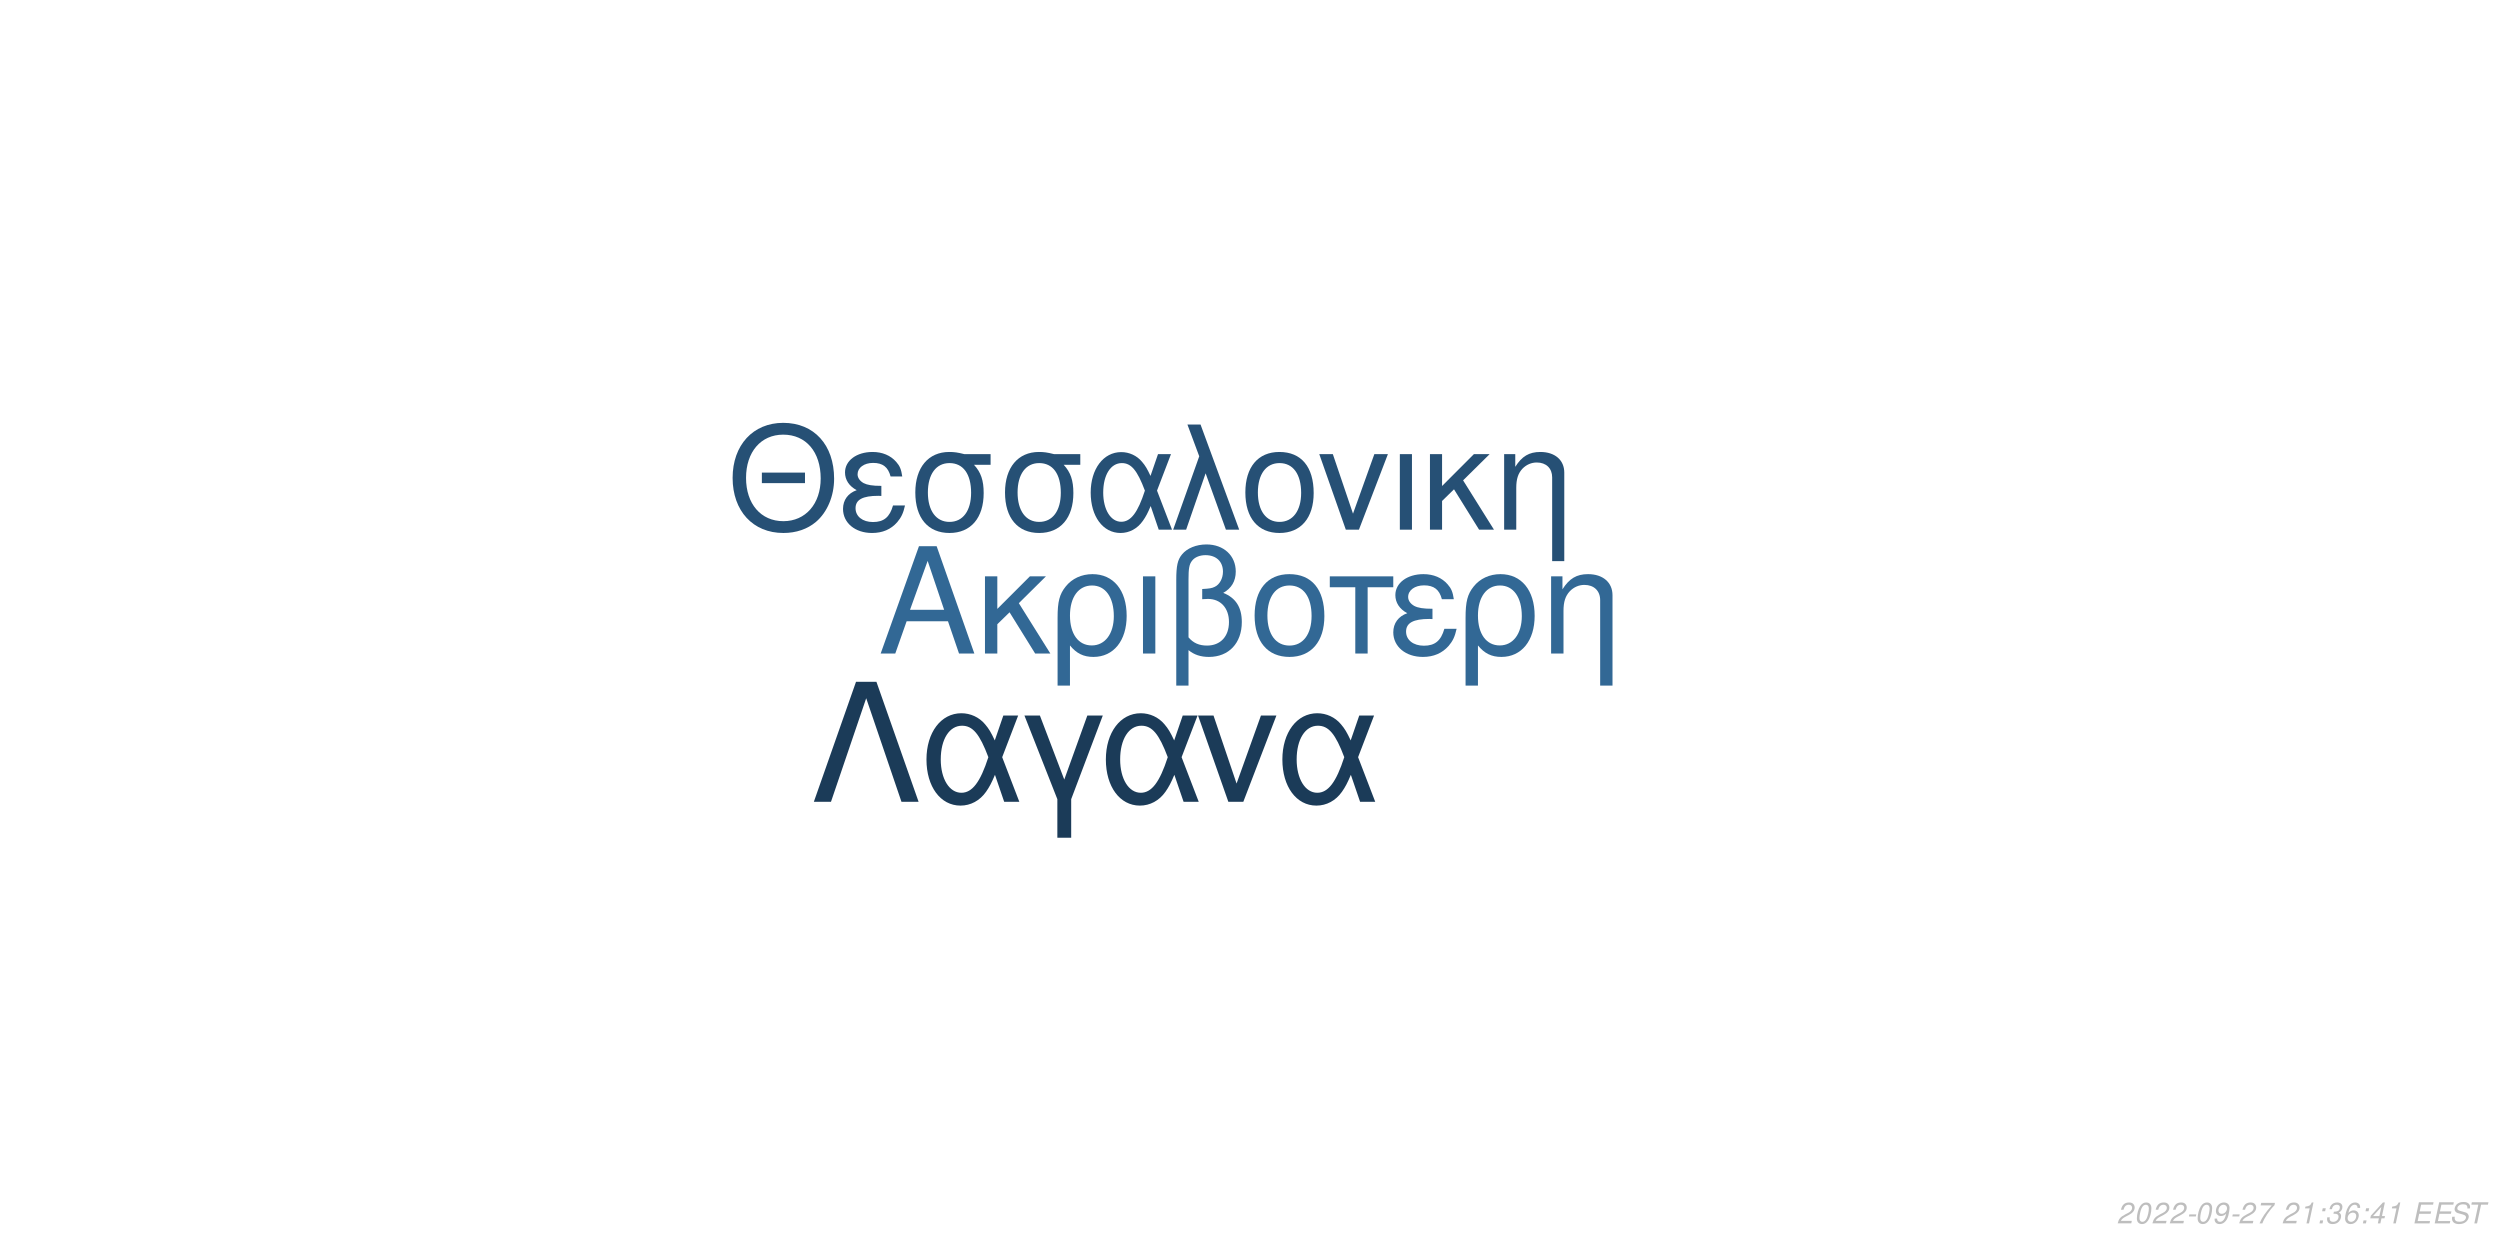
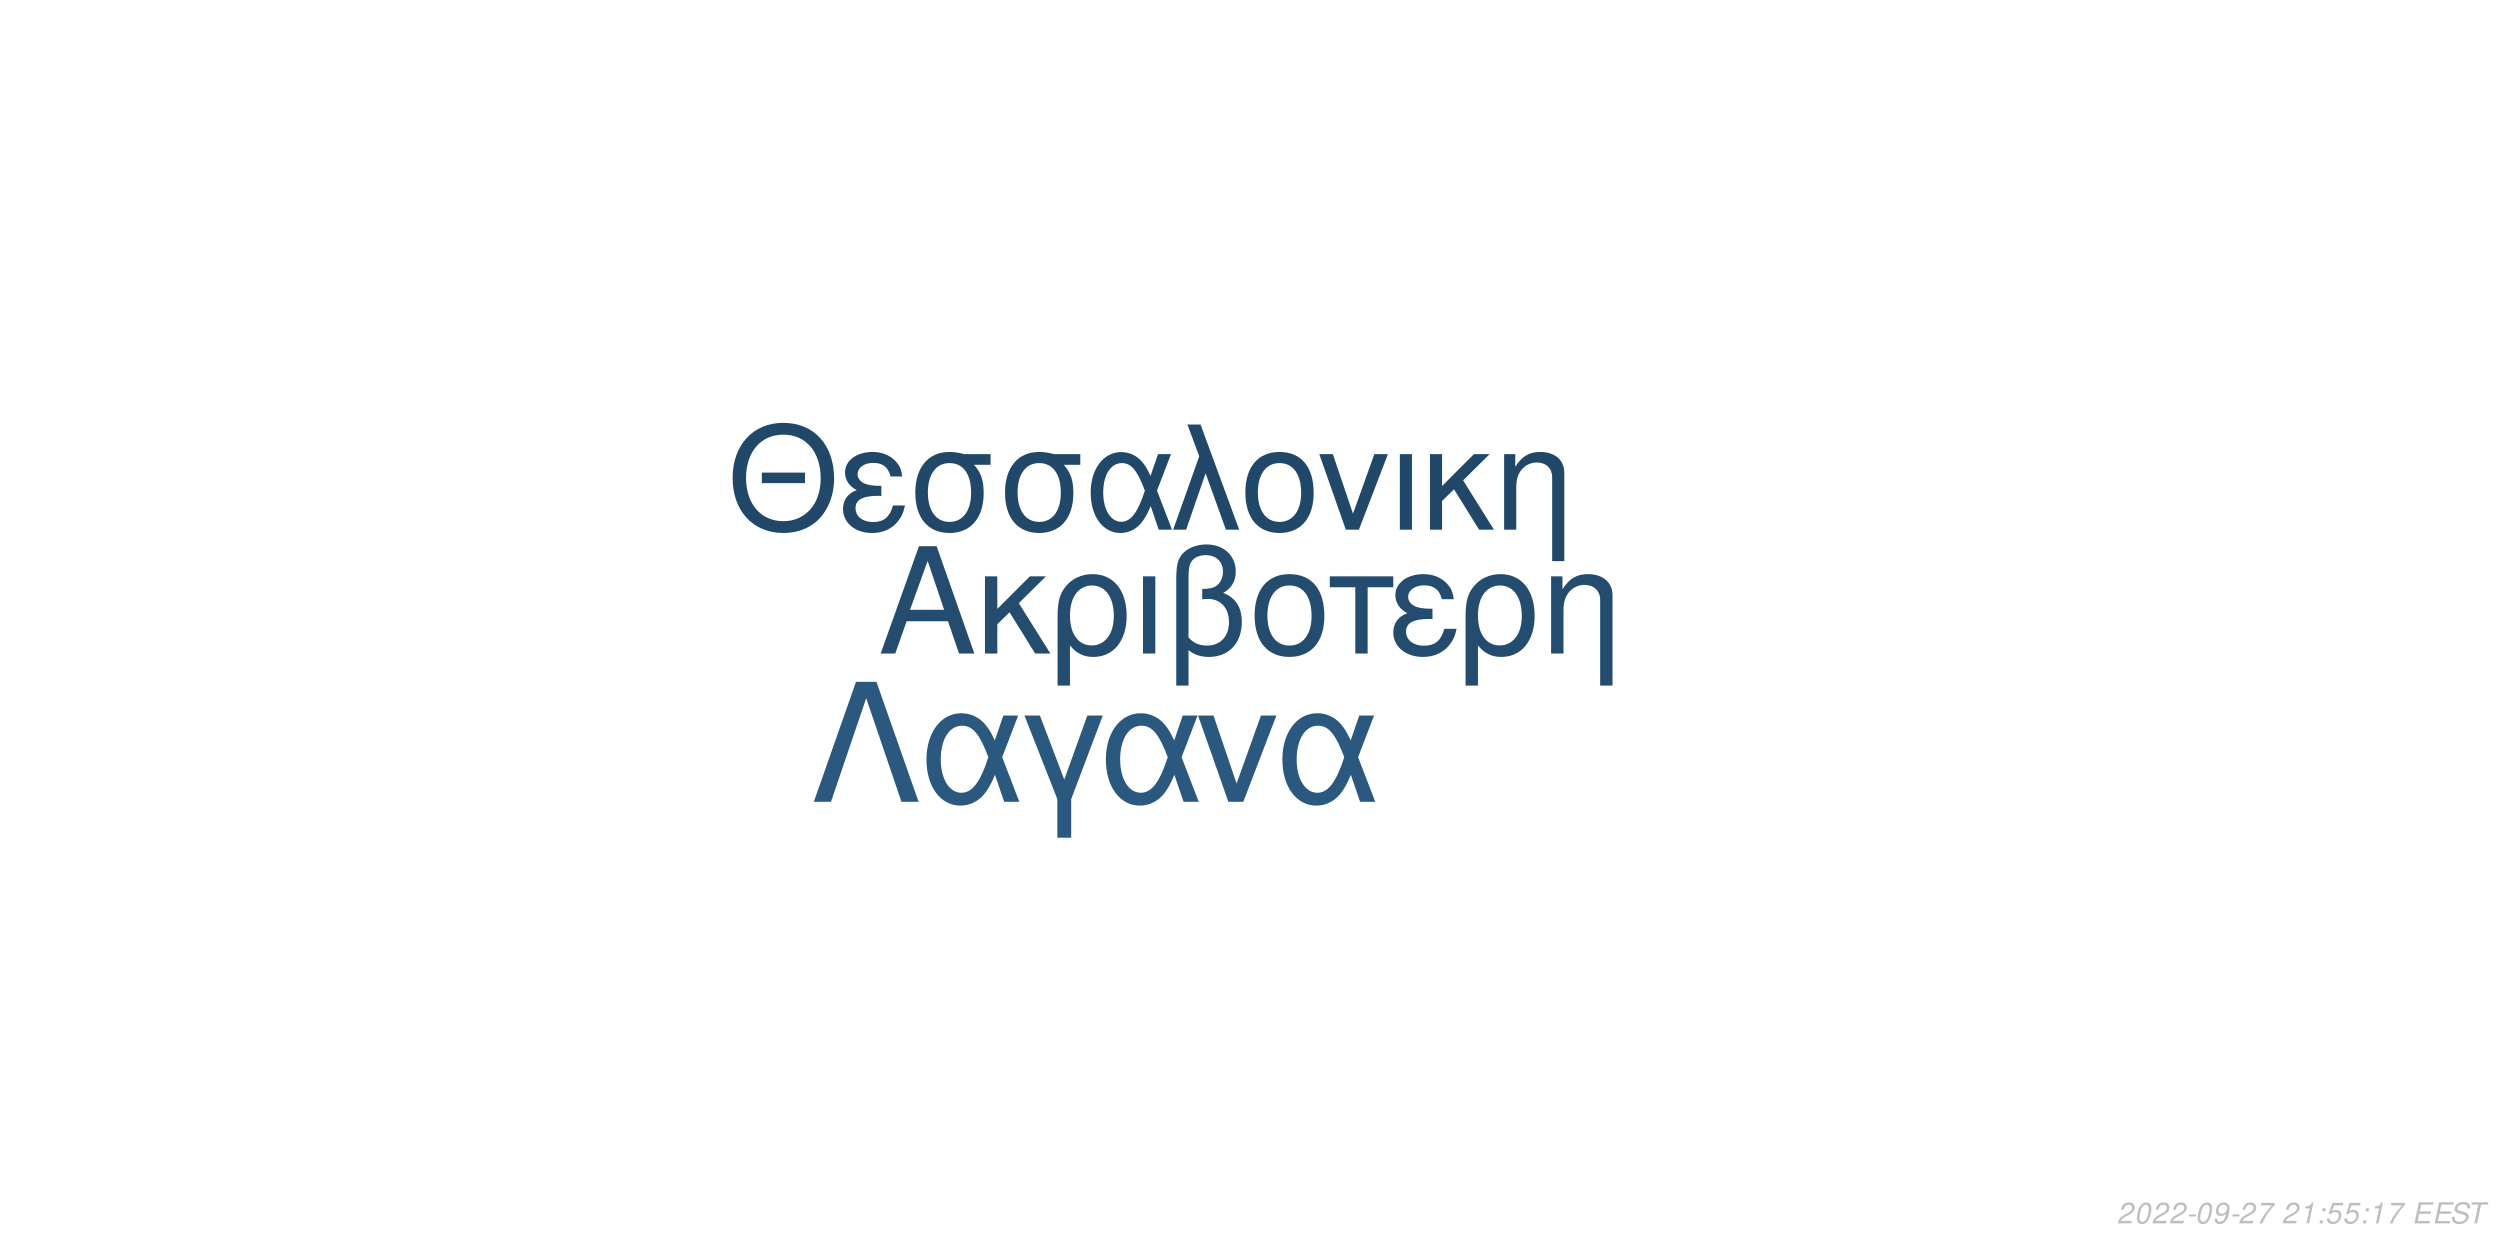
<svg xmlns="http://www.w3.org/2000/svg" xmlns:xlink="http://www.w3.org/1999/xlink" width="864pt" height="432pt" viewBox="0 0 864 432" version="1.1">
  <defs>
    <g>
      <symbol overflow="visible" id="glyph0-0">
        <path style="stroke:none;" d="" />
      </symbol>
      <symbol overflow="visible" id="glyph0-1">
        <path style="stroke:none;" d="M 24.125 -11.141 L 27.938 0 L 33.234 0 L 20.203 -37.094 L 14.094 -37.094 L 0.859 0 L 5.906 0 L 9.828 -11.141 Z M 22.797 -15.109 L 11 -15.109 L 17.094 -32.016 Z M 22.797 -15.109 " />
      </symbol>
      <symbol overflow="visible" id="glyph0-2">
        <path style="stroke:none;" d="M 7.172 -15.422 L 7.172 -26.672 L 2.906 -26.672 L 2.906 0 L 7.172 0 L 7.172 -10.125 L 11.406 -14.25 L 20.25 0 L 25.5 0 L 14.609 -17.406 L 23.969 -26.672 L 18.422 -26.672 Z M 7.172 -15.422 " />
      </symbol>
      <symbol overflow="visible" id="glyph0-3">
        <path style="stroke:none;" d="M 3 11.094 L 7.281 11.094 L 7.281 -2.797 C 9.516 -0.047 11.953 1.172 15.375 1.172 C 22.344 1.172 26.875 -4.422 26.875 -13.031 C 26.875 -21.891 22.297 -27.438 15.062 -27.438 C 11.297 -27.438 7.984 -25.906 5.797 -23.156 C 3.672 -20.516 3 -17.969 3 -12.359 Z M 14.906 -23.516 C 19.547 -23.516 22.438 -19.438 22.438 -12.922 C 22.438 -6.812 19.391 -2.797 14.812 -2.797 C 10.172 -2.797 7.281 -6.766 7.281 -13.125 C 7.281 -19.484 10.234 -23.516 14.906 -23.516 Z M 14.906 -23.516 " />
      </symbol>
      <symbol overflow="visible" id="glyph0-4">
        <path style="stroke:none;" d="M 3.516 0 L 7.781 0 L 7.781 -26.672 L 3.516 -26.672 Z M 3.516 0 " />
      </symbol>
      <symbol overflow="visible" id="glyph0-5">
        <path style="stroke:none;" d="M 4.016 11.094 L 8.25 11.094 L 8.25 -1.172 C 10.172 0.406 12.422 1.172 15.312 1.172 C 22.188 1.172 26.672 -3.609 26.672 -10.891 C 26.672 -15.984 24.578 -19.234 20.25 -20.969 C 23.109 -22.547 24.578 -25.031 24.578 -28.344 C 24.578 -33.844 20.406 -37.703 14.453 -37.703 C 10.938 -37.703 7.734 -36.391 6 -34.25 C 4.484 -32.422 4.016 -30.328 4.016 -25.391 Z M 8.25 -25.656 C 8.25 -29.359 8.5 -30.844 9.469 -32.062 C 10.375 -33.281 12.156 -34 14.094 -34 C 17.812 -34 20.156 -31.812 20.156 -28.297 C 20.156 -25.953 18.984 -23.812 17.297 -23.047 C 16.281 -22.547 15.469 -22.438 12.984 -22.297 L 12.984 -18.781 C 13.734 -18.828 14.344 -18.875 14.969 -18.875 C 19.344 -18.875 22.234 -15.719 22.234 -10.891 C 22.234 -5.906 19.281 -2.75 14.656 -2.75 C 11.953 -2.75 9.922 -3.609 8.25 -5.594 Z M 8.25 -25.656 " />
      </symbol>
      <symbol overflow="visible" id="glyph0-6">
        <path style="stroke:none;" d="M 14.094 -27.438 C 6.562 -27.438 2.094 -22.094 2.094 -13.125 C 2.094 -4.125 6.562 1.172 14.141 1.172 C 21.672 1.172 26.203 -4.172 26.203 -12.922 C 26.203 -22.188 21.828 -27.438 14.094 -27.438 Z M 14.141 -23.516 C 18.938 -23.516 21.781 -19.594 21.781 -12.984 C 21.781 -6.672 18.828 -2.75 14.141 -2.75 C 9.422 -2.75 6.516 -6.672 6.516 -13.125 C 6.516 -19.594 9.422 -23.516 14.141 -23.516 Z M 14.141 -23.516 " />
      </symbol>
      <symbol overflow="visible" id="glyph0-7">
        <path style="stroke:none;" d="M 7.891 0 L 12.156 0 L 12.156 -22.906 L 21.016 -22.906 L 21.016 -26.672 L -0.922 -26.672 L -0.922 -22.906 L 7.891 -22.906 Z M 7.891 0 " />
      </symbol>
      <symbol overflow="visible" id="glyph0-8">
        <path style="stroke:none;" d="M 14.562 -15.469 C 11.344 -15.469 9.562 -15.781 8.297 -16.438 C 6.922 -17.203 6.156 -18.328 6.156 -19.547 C 6.156 -21.891 8.453 -23.562 11.656 -23.562 C 15.062 -23.562 16.953 -22.094 17.812 -18.781 L 21.938 -18.781 C 21.578 -21.266 21.062 -22.5 19.797 -23.922 C 17.812 -26.203 14.906 -27.438 11.453 -27.438 C 5.797 -27.438 1.734 -24.375 1.734 -20.203 C 1.734 -17.609 3.156 -15.375 5.859 -13.938 C 2.797 -12.875 1.016 -10.484 1.016 -7.328 C 1.016 -2.391 5.297 1.172 11.25 1.172 C 14.969 1.172 17.906 -0.109 20.156 -2.641 C 21.578 -4.328 22.297 -5.797 22.906 -8.547 L 18.672 -8.547 C 17.5 -4.422 15.422 -2.703 11.609 -2.703 C 7.938 -2.703 5.438 -4.688 5.438 -7.578 C 5.438 -10.578 7.938 -11.953 13.484 -11.953 C 13.641 -11.953 14.094 -11.953 14.562 -11.906 Z M 14.562 -15.469 " />
      </symbol>
      <symbol overflow="visible" id="glyph0-9">
        <path style="stroke:none;" d="M 3.562 -26.672 L 3.562 0 L 7.844 0 L 7.844 -14.703 C 7.844 -17.906 8.5 -19.891 10.031 -21.531 C 11.406 -22.953 13.188 -23.719 15.062 -23.719 C 18.375 -23.719 20.516 -21.672 20.516 -18.469 L 20.516 11.094 L 24.781 11.094 L 24.781 -20.156 C 24.781 -24.578 21.469 -27.438 16.328 -27.438 C 12.359 -27.438 9.828 -25.906 7.484 -22.188 L 7.484 -26.672 Z M 3.562 -26.672 " />
      </symbol>
      <symbol overflow="visible" id="glyph1-0">
        <path style="stroke:none;" d="" />
      </symbol>
      <symbol overflow="visible" id="glyph1-1">
        <path style="stroke:none;" d="M 26.859 -19.734 L 11.953 -19.734 L 11.953 -16.094 L 26.859 -16.094 Z M 19.328 -36.922 C 8.922 -36.922 1.844 -29.25 1.844 -17.891 C 1.844 -6.484 8.875 1.141 19.391 1.141 C 23.812 1.141 27.703 -0.203 30.641 -2.688 C 34.578 -6.031 36.922 -11.656 36.922 -17.594 C 36.922 -29.297 30 -36.922 19.328 -36.922 Z M 19.328 -32.844 C 27.203 -32.844 32.281 -26.906 32.281 -17.688 C 32.281 -8.922 27.062 -2.938 19.391 -2.938 C 11.609 -2.938 6.484 -8.922 6.484 -17.891 C 6.484 -26.859 11.609 -32.844 19.328 -32.844 Z M 19.328 -32.844 " />
      </symbol>
      <symbol overflow="visible" id="glyph1-2">
        <path style="stroke:none;" d="M 14.25 -15.141 C 11.109 -15.141 9.375 -15.453 8.125 -16.094 C 6.781 -16.844 6.031 -17.938 6.031 -19.141 C 6.031 -21.422 8.266 -23.078 11.406 -23.078 C 14.75 -23.078 16.594 -21.625 17.438 -18.391 L 21.469 -18.391 C 21.125 -20.828 20.625 -22.031 19.391 -23.422 C 17.438 -25.656 14.594 -26.859 11.219 -26.859 C 5.688 -26.859 1.688 -23.875 1.688 -19.781 C 1.688 -17.234 3.094 -15.047 5.734 -13.656 C 2.734 -12.609 1 -10.266 1 -7.172 C 1 -2.344 5.188 1.141 11.016 1.141 C 14.656 1.141 17.547 -0.094 19.734 -2.594 C 21.125 -4.234 21.828 -5.688 22.422 -8.375 L 18.281 -8.375 C 17.141 -4.328 15.094 -2.641 11.359 -2.641 C 7.766 -2.641 5.328 -4.578 5.328 -7.422 C 5.328 -10.359 7.766 -11.703 13.203 -11.703 C 13.359 -11.703 13.797 -11.703 14.25 -11.656 Z M 14.25 -15.141 " />
      </symbol>
      <symbol overflow="visible" id="glyph1-3">
        <path style="stroke:none;" d="M 29 -26.109 L 19.938 -26.109 C 17.594 -26.703 16.438 -26.859 14.703 -26.859 C 7.469 -26.859 2.984 -21.469 2.984 -12.859 C 2.984 -4.031 7.375 1.141 14.797 1.141 C 22.172 1.141 26.609 -4.078 26.609 -12.656 C 26.609 -17.047 25.656 -19.828 23.266 -22.422 L 29 -22.422 Z M 14.797 -23.016 C 19.531 -23.016 22.266 -19.234 22.266 -12.75 C 22.266 -6.531 19.438 -2.688 14.797 -2.688 C 10.172 -2.688 7.328 -6.531 7.328 -12.859 C 7.328 -19.188 10.172 -23.016 14.797 -23.016 Z M 14.797 -23.016 " />
      </symbol>
      <symbol overflow="visible" id="glyph1-4">
        <path style="stroke:none;" d="M 29.344 -26.109 L 24.859 -26.109 L 22.266 -18.578 C 21.125 -21.031 20.484 -22.125 19.328 -23.469 C 17.547 -25.609 14.906 -26.812 12.156 -26.812 C 5.984 -26.812 1.594 -20.984 1.594 -12.812 C 1.594 -4.578 5.828 1.141 11.906 1.141 C 14.953 1.141 17.734 -0.344 19.625 -3.047 C 20.672 -4.531 21.281 -5.688 22.328 -8.172 L 25.109 0 L 29.703 0 L 24.516 -13.5 Z M 20.328 -13.5 C 17.891 -5.922 15.453 -2.734 12.156 -2.734 C 8.516 -2.734 5.922 -6.922 5.922 -12.812 C 5.922 -18.938 8.516 -23.016 12.359 -23.016 C 15.594 -23.016 17.688 -20.531 20.328 -13.5 Z M 20.328 -13.5 " />
      </symbol>
      <symbol overflow="visible" id="glyph1-5">
        <path style="stroke:none;" d="M 1.094 0 L 5.578 0 L 12.312 -19.484 L 19.328 0 L 23.922 0 L 10.562 -36.328 L 6.031 -36.328 L 10.109 -25.359 Z M 1.094 0 " />
      </symbol>
      <symbol overflow="visible" id="glyph1-6">
        <path style="stroke:none;" d="M 13.797 -26.859 C 6.422 -26.859 2.047 -21.625 2.047 -12.859 C 2.047 -4.031 6.422 1.141 13.859 1.141 C 21.234 1.141 25.656 -4.078 25.656 -12.656 C 25.656 -21.719 21.375 -26.859 13.797 -26.859 Z M 13.859 -23.016 C 18.531 -23.016 21.328 -19.188 21.328 -12.703 C 21.328 -6.531 18.438 -2.688 13.859 -2.688 C 9.219 -2.688 6.375 -6.531 6.375 -12.859 C 6.375 -19.188 9.219 -23.016 13.859 -23.016 Z M 13.859 -23.016 " />
      </symbol>
      <symbol overflow="visible" id="glyph1-7">
        <path style="stroke:none;" d="M 14.297 0 L 24.312 -26.109 L 19.625 -26.109 L 12.25 -5.531 L 5.281 -26.109 L 0.594 -26.109 L 9.766 0 Z M 14.297 0 " />
      </symbol>
      <symbol overflow="visible" id="glyph1-8">
        <path style="stroke:none;" d="M 3.438 0 L 7.625 0 L 7.625 -26.109 L 3.438 -26.109 Z M 3.438 0 " />
      </symbol>
      <symbol overflow="visible" id="glyph1-9">
        <path style="stroke:none;" d="M 7.031 -15.094 L 7.031 -26.109 L 2.844 -26.109 L 2.844 0 L 7.031 0 L 7.031 -9.922 L 11.156 -13.953 L 19.828 0 L 24.969 0 L 14.297 -17.047 L 23.469 -26.109 L 18.031 -26.109 Z M 7.031 -15.094 " />
      </symbol>
      <symbol overflow="visible" id="glyph1-10">
        <path style="stroke:none;" d="M 3.484 -26.109 L 3.484 0 L 7.672 0 L 7.672 -14.406 C 7.672 -17.547 8.328 -19.484 9.812 -21.078 C 11.156 -22.469 12.906 -23.219 14.75 -23.219 C 17.984 -23.219 20.078 -21.234 20.078 -18.094 L 20.078 10.859 L 24.266 10.859 L 24.266 -19.734 C 24.266 -24.062 21.031 -26.859 16 -26.859 C 12.109 -26.859 9.609 -25.359 7.328 -21.719 L 7.328 -26.109 Z M 3.484 -26.109 " />
      </symbol>
      <symbol overflow="visible" id="glyph2-0">
        <path style="stroke:none;" d="" />
      </symbol>
      <symbol overflow="visible" id="glyph2-1">
        <path style="stroke:none;" d="M 22.531 -41.484 L 15.484 -41.484 L 0.906 0 L 6.828 0 L 19 -35.797 L 31.188 0 L 37.109 0 Z M 22.531 -41.484 " />
      </symbol>
      <symbol overflow="visible" id="glyph2-2">
        <path style="stroke:none;" d="M 33.516 -29.812 L 28.391 -29.812 L 25.438 -21.219 C 24.125 -24.016 23.391 -25.266 22.078 -26.797 C 20.031 -29.25 17.016 -30.609 13.891 -30.609 C 6.828 -30.609 1.828 -23.953 1.828 -14.625 C 1.828 -5.234 6.656 1.312 13.594 1.312 C 17.078 1.312 20.266 -0.391 22.422 -3.469 C 23.609 -5.172 24.297 -6.484 25.5 -9.328 L 28.688 0 L 33.922 0 L 28 -15.422 Z M 23.219 -15.422 C 20.422 -6.766 17.641 -3.125 13.891 -3.125 C 9.734 -3.125 6.766 -7.906 6.766 -14.625 C 6.766 -21.625 9.734 -26.297 14.109 -26.297 C 17.812 -26.297 20.203 -23.453 23.219 -15.422 Z M 23.219 -15.422 " />
      </symbol>
      <symbol overflow="visible" id="glyph2-3">
        <path style="stroke:none;" d="M 12.062 12.406 L 16.844 12.406 L 16.844 -0.906 L 27.766 -29.812 L 22.422 -29.812 L 14.453 -7.688 L 6.031 -29.812 L 0.688 -29.812 L 12.062 -0.906 Z M 12.062 12.406 " />
      </symbol>
      <symbol overflow="visible" id="glyph2-4">
        <path style="stroke:none;" d="M 16.328 0 L 27.766 -29.812 L 22.422 -29.812 L 14 -6.312 L 6.031 -29.812 L 0.688 -29.812 L 11.156 0 Z M 16.328 0 " />
      </symbol>
      <symbol overflow="visible" id="glyph3-0">
        <path style="stroke:none;" d="" />
      </symbol>
      <symbol overflow="visible" id="glyph3-1">
        <path style="stroke:none;" d="M 5.234 -0.875 L 1.469 -0.875 C 1.641 -1.375 2.203 -1.891 3.109 -2.344 L 4.234 -2.938 C 5.562 -3.625 6.219 -4.469 6.219 -5.484 C 6.219 -5.938 6.062 -6.359 5.797 -6.656 C 5.469 -7.047 4.984 -7.234 4.312 -7.234 C 2.766 -7.234 1.891 -6.453 1.484 -4.734 L 2.375 -4.734 C 2.484 -5.188 2.609 -5.484 2.797 -5.75 C 3.094 -6.203 3.609 -6.453 4.188 -6.453 C 4.891 -6.453 5.344 -6.031 5.344 -5.375 C 5.344 -4.703 4.859 -4.094 4.016 -3.656 L 2.984 -3.125 C 1.234 -2.188 0.797 -1.656 0.344 -0.016 L 5.047 -0.016 Z M 5.234 -0.875 " />
      </symbol>
      <symbol overflow="visible" id="glyph3-2">
        <path style="stroke:none;" d="M 4.203 -7.234 C 3.375 -7.234 2.688 -6.812 2.125 -5.984 C 1.484 -5.047 0.984 -3.188 0.984 -1.734 C 0.984 -1.109 1.172 -0.562 1.484 -0.266 C 1.797 0.047 2.281 0.234 2.766 0.234 C 3.625 0.234 4.281 -0.156 4.859 -1.016 C 5.516 -1.953 6 -3.797 6 -5.266 C 6 -6.5 5.328 -7.234 4.203 -7.234 Z M 4.094 -6.453 C 4.734 -6.453 5.125 -5.984 5.125 -5.156 C 5.125 -4.203 4.781 -2.625 4.406 -1.812 C 3.984 -0.938 3.516 -0.547 2.875 -0.547 C 2.25 -0.547 1.875 -1.031 1.875 -1.828 C 1.875 -2.797 2.203 -4.344 2.594 -5.203 C 2.984 -6.047 3.453 -6.453 4.094 -6.453 Z M 4.094 -6.453 " />
      </symbol>
      <symbol overflow="visible" id="glyph3-3">
        <path style="stroke:none;" d="M 3.516 -3.125 L 1.125 -3.125 L 0.969 -2.406 L 3.359 -2.406 Z M 3.516 -3.125 " />
      </symbol>
      <symbol overflow="visible" id="glyph3-4">
        <path style="stroke:none;" d="M 0.844 -1.656 C 0.844 -1.547 0.844 -1.438 0.844 -1.375 C 0.844 -0.406 1.531 0.234 2.578 0.234 C 3.203 0.234 3.766 0.016 4.297 -0.438 C 4.938 -1 5.312 -1.656 5.594 -2.719 C 5.844 -3.672 6.016 -4.766 6.016 -5.375 C 6.016 -5.844 5.844 -6.328 5.547 -6.656 C 5.203 -7.031 4.703 -7.234 4.062 -7.234 C 2.516 -7.234 1.297 -5.938 1.297 -4.266 C 1.297 -3.203 1.984 -2.547 3.047 -2.547 C 3.484 -2.547 3.953 -2.672 4.281 -2.891 C 4.406 -2.984 4.547 -3.078 4.828 -3.344 C 4.438 -1.484 3.703 -0.547 2.703 -0.547 C 2.109 -0.547 1.719 -0.938 1.719 -1.547 L 1.719 -1.656 Z M 3.953 -6.453 C 4.625 -6.453 5.141 -5.953 5.141 -5.281 C 5.141 -4.188 4.312 -3.312 3.297 -3.312 C 2.594 -3.312 2.172 -3.734 2.172 -4.453 C 2.172 -5.562 2.984 -6.453 3.953 -6.453 Z M 3.953 -6.453 " />
      </symbol>
      <symbol overflow="visible" id="glyph3-5">
        <path style="stroke:none;" d="M 6.703 -7.094 L 1.953 -7.094 L 1.766 -6.219 L 5.594 -6.219 C 3.344 -3.688 2.266 -2.109 1.375 0 L 2.344 0 C 3.031 -1.906 4.828 -4.594 6.547 -6.281 Z M 6.703 -7.094 " />
      </symbol>
      <symbol overflow="visible" id="glyph3-6">
        <path style="stroke:none;" d="" />
      </symbol>
      <symbol overflow="visible" id="glyph3-7">
        <path style="stroke:none;" d="M 3.703 -5.188 L 2.594 0 L 3.469 0 L 5.016 -7.234 L 4.438 -7.234 C 3.906 -6.156 3.688 -6.016 2.234 -5.812 L 2.109 -5.188 Z M 3.703 -5.188 " />
      </symbol>
      <symbol overflow="visible" id="glyph3-8">
        <path style="stroke:none;" d="M 2.359 -1.031 L 1.312 -1.031 L 1.094 0 L 2.141 0 Z M 3.266 -5.234 L 2.219 -5.234 L 2 -4.203 L 3.047 -4.203 Z M 3.266 -5.234 " />
      </symbol>
      <symbol overflow="visible" id="glyph3-9">
-         <path style="stroke:none;" d="M 2.922 -3.312 C 3.125 -3.344 3.234 -3.344 3.375 -3.344 C 4.203 -3.344 4.688 -3 4.688 -2.406 C 4.688 -1.312 3.906 -0.547 2.781 -0.547 C 2.047 -0.547 1.594 -0.938 1.594 -1.562 C 1.594 -1.719 1.609 -1.844 1.656 -2.094 L 0.766 -2.094 C 0.734 -1.797 0.719 -1.641 0.719 -1.469 C 0.719 -0.375 1.406 0.234 2.641 0.234 C 3.547 0.234 4.297 -0.078 4.812 -0.656 C 5.266 -1.156 5.562 -1.875 5.562 -2.547 C 5.562 -3.125 5.344 -3.453 4.797 -3.734 C 5.641 -4.234 6.016 -4.844 6.016 -5.734 C 6.016 -6.656 5.312 -7.234 4.203 -7.234 C 3.375 -7.234 2.672 -6.938 2.188 -6.375 C 1.891 -6.031 1.703 -5.641 1.516 -4.906 L 2.391 -4.906 C 2.5 -5.359 2.594 -5.594 2.734 -5.812 C 3.047 -6.234 3.516 -6.453 4.078 -6.453 C 4.734 -6.453 5.141 -6.125 5.141 -5.578 C 5.141 -5.188 5.016 -4.797 4.797 -4.547 C 4.516 -4.234 4 -4.062 3.266 -4.062 L 3.078 -4.062 Z M 2.922 -3.312 " />
+         <path style="stroke:none;" d="M 6.297 -7.094 L 2.594 -7.094 L 1.234 -3.234 L 2.047 -3.234 C 2.656 -3.766 2.938 -3.906 3.531 -3.906 C 4.328 -3.906 4.797 -3.453 4.797 -2.688 C 4.797 -1.438 3.969 -0.547 2.828 -0.547 C 2.031 -0.547 1.609 -0.938 1.578 -1.734 L 0.703 -1.734 L 0.703 -1.516 C 0.703 -0.938 0.844 -0.547 1.188 -0.266 C 1.562 0.062 2.078 0.234 2.703 0.234 C 3.656 0.234 4.391 -0.156 4.984 -0.922 C 5.422 -1.5 5.672 -2.234 5.672 -2.953 C 5.672 -4 4.938 -4.672 3.812 -4.672 C 3.328 -4.672 2.906 -4.547 2.406 -4.234 L 3.109 -6.219 L 6.109 -6.219 Z M 6.297 -7.094 " />
      </symbol>
      <symbol overflow="visible" id="glyph3-10">
-         <path style="stroke:none;" d="M 6.125 -5.344 L 6.141 -5.625 C 6.141 -6.609 5.453 -7.234 4.391 -7.234 C 3.438 -7.234 2.641 -6.719 2.016 -5.703 C 1.422 -4.781 0.938 -2.953 0.938 -1.688 C 0.938 -0.516 1.688 0.234 2.859 0.234 C 3.703 0.234 4.438 -0.156 5 -0.875 C 5.406 -1.422 5.672 -2.156 5.672 -2.766 C 5.672 -3.812 4.969 -4.5 3.906 -4.5 C 3.234 -4.5 2.672 -4.234 2.094 -3.625 C 2.406 -5.375 3.234 -6.453 4.25 -6.453 C 4.703 -6.453 5.062 -6.234 5.172 -5.844 C 5.203 -5.719 5.234 -5.578 5.25 -5.344 Z M 3.656 -3.734 C 4.344 -3.734 4.797 -3.281 4.797 -2.625 C 4.797 -1.469 3.984 -0.547 2.984 -0.547 C 2.297 -0.547 1.812 -1.047 1.812 -1.766 C 1.812 -2.859 2.625 -3.734 3.656 -3.734 Z M 3.656 -3.734 " />
+         <path style="stroke:none;" d="M 2.547 -3.312 L 6.5 -3.312 L 6.688 -4.141 L 2.719 -4.141 L 3.219 -6.469 L 7.344 -6.469 L 7.516 -7.297 L 2.453 -7.297 L 0.906 0 L 6.125 0 L 6.297 -0.812 L 2.016 -0.812 Z M 2.547 -3.312 " />
      </symbol>
      <symbol overflow="visible" id="glyph3-11">
-         <path style="stroke:none;" d="M 3.625 -1.75 L 3.266 0 L 4.141 0 L 4.516 -1.75 L 5.562 -1.75 L 5.734 -2.531 L 4.688 -2.531 L 5.688 -7.234 L 5.016 -7.234 L 0.844 -2.672 L 0.641 -1.75 Z M 3.797 -2.531 L 1.594 -2.531 L 4.469 -5.703 Z M 3.797 -2.531 " />
+         <path style="stroke:none;" d="M 7.062 -5.156 C 7.125 -5.438 7.141 -5.562 7.141 -5.703 C 7.141 -6.156 6.938 -6.594 6.594 -6.891 C 6.188 -7.25 5.656 -7.406 4.875 -7.406 C 3.844 -7.406 3.047 -7.125 2.5 -6.562 C 2.094 -6.141 1.781 -5.438 1.781 -4.922 C 1.781 -4.297 2.219 -3.766 2.891 -3.562 L 4.594 -3.094 C 5.406 -2.859 5.734 -2.578 5.734 -2.094 C 5.734 -1.781 5.547 -1.406 5.266 -1.141 C 4.844 -0.766 4.266 -0.578 3.453 -0.578 C 2.328 -0.578 1.812 -0.984 1.812 -1.906 C 1.812 -2.047 1.812 -2.125 1.844 -2.312 L 0.984 -2.312 C 0.906 -2.062 0.891 -1.906 0.891 -1.688 C 0.891 -0.484 1.797 0.234 3.297 0.234 C 4.359 0.234 5.234 -0.062 5.812 -0.609 C 6.344 -1.078 6.688 -1.797 6.688 -2.375 C 6.688 -2.641 6.609 -2.906 6.453 -3.156 C 6.234 -3.5 5.938 -3.703 5.469 -3.828 L 3.75 -4.312 C 2.984 -4.547 2.734 -4.734 2.734 -5.188 C 2.734 -5.547 2.875 -5.844 3.188 -6.109 C 3.547 -6.438 4.031 -6.594 4.703 -6.594 C 5.266 -6.594 5.688 -6.484 5.906 -6.297 C 6.094 -6.125 6.219 -5.797 6.219 -5.516 C 6.219 -5.422 6.203 -5.344 6.188 -5.156 Z M 7.062 -5.156 " />
      </symbol>
      <symbol overflow="visible" id="glyph3-12">
-         <path style="stroke:none;" d="M 2.547 -3.312 L 6.5 -3.312 L 6.688 -4.141 L 2.719 -4.141 L 3.219 -6.469 L 7.344 -6.469 L 7.516 -7.297 L 2.453 -7.297 L 0.906 0 L 6.125 0 L 6.297 -0.812 L 2.016 -0.812 Z M 2.547 -3.312 " />
-       </symbol>
-       <symbol overflow="visible" id="glyph3-13">
-         <path style="stroke:none;" d="M 7.062 -5.156 C 7.125 -5.438 7.141 -5.562 7.141 -5.703 C 7.141 -6.156 6.938 -6.594 6.594 -6.891 C 6.188 -7.25 5.656 -7.406 4.875 -7.406 C 3.844 -7.406 3.047 -7.125 2.5 -6.562 C 2.094 -6.141 1.781 -5.438 1.781 -4.922 C 1.781 -4.297 2.219 -3.766 2.891 -3.562 L 4.594 -3.094 C 5.406 -2.859 5.734 -2.578 5.734 -2.094 C 5.734 -1.781 5.547 -1.406 5.266 -1.141 C 4.844 -0.766 4.266 -0.578 3.453 -0.578 C 2.328 -0.578 1.812 -0.984 1.812 -1.906 C 1.812 -2.047 1.812 -2.125 1.844 -2.312 L 0.984 -2.312 C 0.906 -2.062 0.891 -1.906 0.891 -1.688 C 0.891 -0.484 1.797 0.234 3.297 0.234 C 4.359 0.234 5.234 -0.062 5.812 -0.609 C 6.344 -1.078 6.688 -1.797 6.688 -2.375 C 6.688 -2.641 6.609 -2.906 6.453 -3.156 C 6.234 -3.5 5.938 -3.703 5.469 -3.828 L 3.75 -4.312 C 2.984 -4.547 2.734 -4.734 2.734 -5.188 C 2.734 -5.547 2.875 -5.844 3.188 -6.109 C 3.547 -6.438 4.031 -6.594 4.703 -6.594 C 5.266 -6.594 5.688 -6.484 5.906 -6.297 C 6.094 -6.125 6.219 -5.797 6.219 -5.516 C 6.219 -5.422 6.203 -5.344 6.188 -5.156 Z M 7.062 -5.156 " />
-       </symbol>
-       <symbol overflow="visible" id="glyph3-14">
        <path style="stroke:none;" d="M 4.938 -6.469 L 7.312 -6.469 L 7.484 -7.297 L 1.75 -7.297 L 1.578 -6.469 L 3.984 -6.469 L 2.609 0 L 3.547 0 Z M 4.938 -6.469 " />
      </symbol>
    </g>
  </defs>
  <g id="surface1">
    <rect x="0" y="0" width="864" height="432" style="fill:rgb(100%,100%,100%);fill-opacity:1;stroke:none;" />
-     <g style="fill:rgb(19.608%,40.784%,58.431%);fill-opacity:1;">
+     <g style="fill:rgb(14.118%,29.804%,43.529%);fill-opacity:1;">
      <use xlink:href="#glyph0-1" x="303.5" y="225.861" />
      <use xlink:href="#glyph0-2" x="337.5" y="225.861" />
      <use xlink:href="#glyph0-3" x="362.5" y="225.861" />
      <use xlink:href="#glyph0-4" x="391.5" y="225.861" />
      <use xlink:href="#glyph0-5" x="402.5" y="225.861" />
      <use xlink:href="#glyph0-6" x="431.5" y="225.861" />
      <use xlink:href="#glyph0-7" x="460.5" y="225.861" />
      <use xlink:href="#glyph0-8" x="480.5" y="225.861" />
      <use xlink:href="#glyph0-3" x="503.5" y="225.861" />
      <use xlink:href="#glyph0-9" x="532.5" y="225.861" />
    </g>
-     <g style="fill:rgb(14.902%,31.373%,45.882%);fill-opacity:1;">
+     <g style="fill:rgb(12.941%,27.843%,41.176%);fill-opacity:1;">
      <use xlink:href="#glyph1-1" x="251.348" y="183.058" />
      <use xlink:href="#glyph1-2" x="290.348" y="183.058" />
      <use xlink:href="#glyph1-3" x="313.348" y="183.058" />
      <use xlink:href="#glyph1-3" x="344.348" y="183.058" />
      <use xlink:href="#glyph1-4" x="375.348" y="183.058" />
      <use xlink:href="#glyph1-5" x="404.348" y="183.058" />
      <use xlink:href="#glyph1-6" x="428.348" y="183.058" />
      <use xlink:href="#glyph1-7" x="455.348" y="183.058" />
      <use xlink:href="#glyph1-8" x="480.348" y="183.058" />
      <use xlink:href="#glyph1-9" x="491.348" y="183.058" />
      <use xlink:href="#glyph1-10" x="516.348" y="183.058" />
    </g>
-     <g style="fill:rgb(10.588%,23.137%,34.51%);fill-opacity:1;">
+     <g style="fill:rgb(16.471%,34.51%,49.804%);fill-opacity:1;">
      <use xlink:href="#glyph2-1" x="280.359" y="277.105" />
      <use xlink:href="#glyph2-2" x="318.359" y="277.105" />
      <use xlink:href="#glyph2-3" x="353.359" y="277.105" />
      <use xlink:href="#glyph2-2" x="380.359" y="277.105" />
      <use xlink:href="#glyph2-4" x="413.359" y="277.105" />
      <use xlink:href="#glyph2-2" x="441.359" y="277.105" />
    </g>
    <g style="fill:rgb(74.51%,74.51%,74.51%);fill-opacity:1;">
      <use xlink:href="#glyph3-1" x="731.52" y="422.81" />
      <use xlink:href="#glyph3-2" x="737.52" y="422.81" />
      <use xlink:href="#glyph3-1" x="743.52" y="422.81" />
      <use xlink:href="#glyph3-1" x="749.52" y="422.81" />
      <use xlink:href="#glyph3-3" x="755.52" y="422.81" />
      <use xlink:href="#glyph3-2" x="758.52" y="422.81" />
      <use xlink:href="#glyph3-4" x="764.52" y="422.81" />
      <use xlink:href="#glyph3-3" x="770.52" y="422.81" />
      <use xlink:href="#glyph3-1" x="773.52" y="422.81" />
      <use xlink:href="#glyph3-5" x="779.52" y="422.81" />
      <use xlink:href="#glyph3-6" x="785.52" y="422.81" />
      <use xlink:href="#glyph3-1" x="788.52" y="422.81" />
      <use xlink:href="#glyph3-7" x="794.52" y="422.81" />
      <use xlink:href="#glyph3-8" x="800.52" y="422.81" />
      <use xlink:href="#glyph3-9" x="803.52" y="422.81" />
-       <use xlink:href="#glyph3-10" x="809.52" y="422.81" />
+       <use xlink:href="#glyph3-9" x="809.52" y="422.81" />
      <use xlink:href="#glyph3-8" x="815.52" y="422.81" />
-       <use xlink:href="#glyph3-11" x="818.52" y="422.81" />
-       <use xlink:href="#glyph3-7" x="824.52" y="422.81" />
+       <use xlink:href="#glyph3-7" x="818.52" y="422.81" />
+       <use xlink:href="#glyph3-5" x="824.52" y="422.81" />
      <use xlink:href="#glyph3-6" x="830.52" y="422.81" />
-       <use xlink:href="#glyph3-12" x="833.52" y="422.81" />
-       <use xlink:href="#glyph3-12" x="840.52" y="422.81" />
-       <use xlink:href="#glyph3-13" x="846.52" y="422.81" />
-       <use xlink:href="#glyph3-14" x="852.52" y="422.81" />
+       <use xlink:href="#glyph3-10" x="833.52" y="422.81" />
+       <use xlink:href="#glyph3-10" x="840.52" y="422.81" />
+       <use xlink:href="#glyph3-11" x="846.52" y="422.81" />
+       <use xlink:href="#glyph3-12" x="852.52" y="422.81" />
    </g>
  </g>
</svg>
